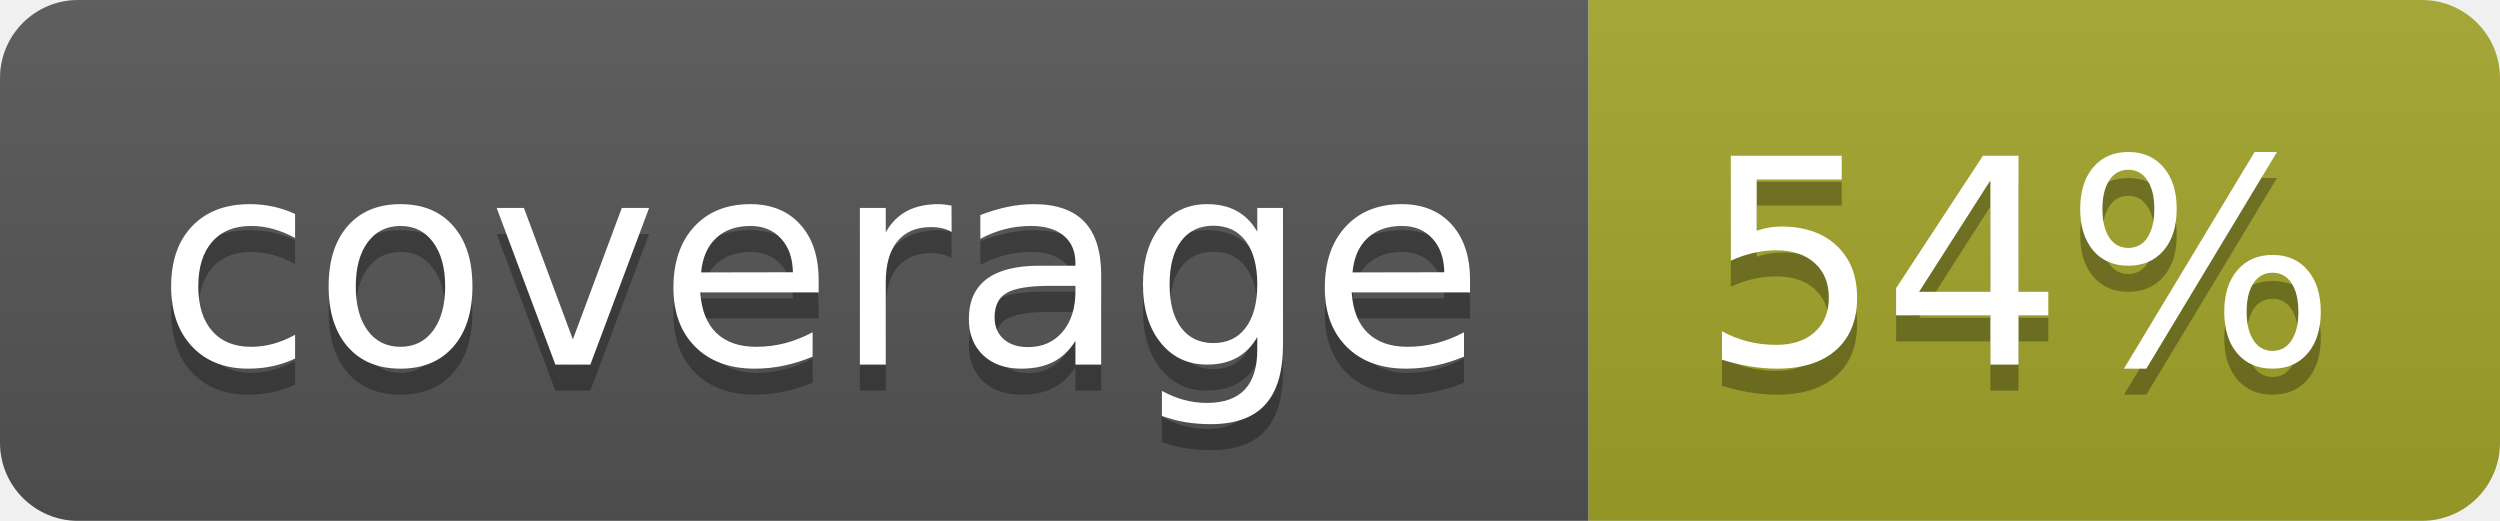
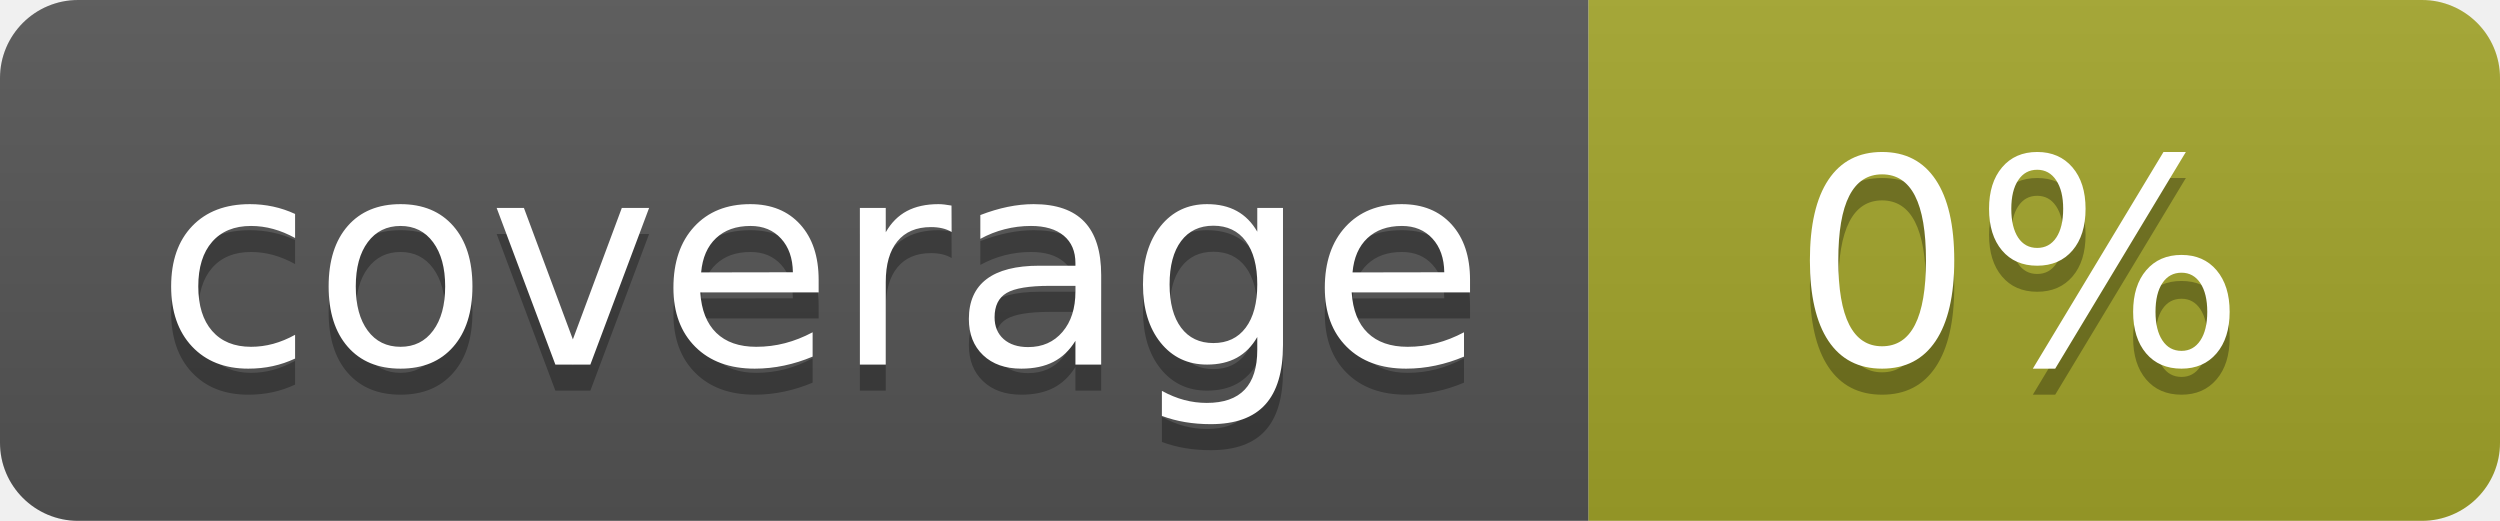
<svg xmlns="http://www.w3.org/2000/svg" width="96" height="20">
  <linearGradient id="b" x2="0" y2="100%">
    <stop offset="0" stop-color="#bbb" stop-opacity=".1" />
    <stop offset="1" stop-opacity=".1" />
  </linearGradient>
  <clipPath id="a">
    <rect width="96" height="20" rx="3" fill="#fff" />
  </clipPath>
  <g clip-path="url(#a)">
    <path fill="#555" d="M0 0h61v20H0z" />
    <path fill="#A3A52A" d="M61 0h35v20H61z" />
    <path fill="url(#b)" d="M0 0h96v20H0z" />
  </g>
  <g fill="#fff" text-anchor="middle" font-family="DejaVu Sans,Verdana,Geneva,sans-serif" font-size="110">
    <text x="315" y="150" fill="#010101" fill-opacity=".3" transform="scale(.1)" textLength="510">coverage</text>
    <text x="315" y="140" transform="scale(.1)" textLength="510">coverage</text>
-     <text x="775" y="150" fill="#010101" fill-opacity=".3" transform="scale(.1)" textLength="250">54%</text>
-     <text x="775" y="140" transform="scale(.1)" textLength="250">54%</text>
+     <text x="775" y="150" fill="#010101" fill-opacity=".3" transform="scale(.1)" textLength="250">0%</text>
+     <text x="775" y="140" transform="scale(.1)" textLength="250">0%</text>
  </g>
</svg>
